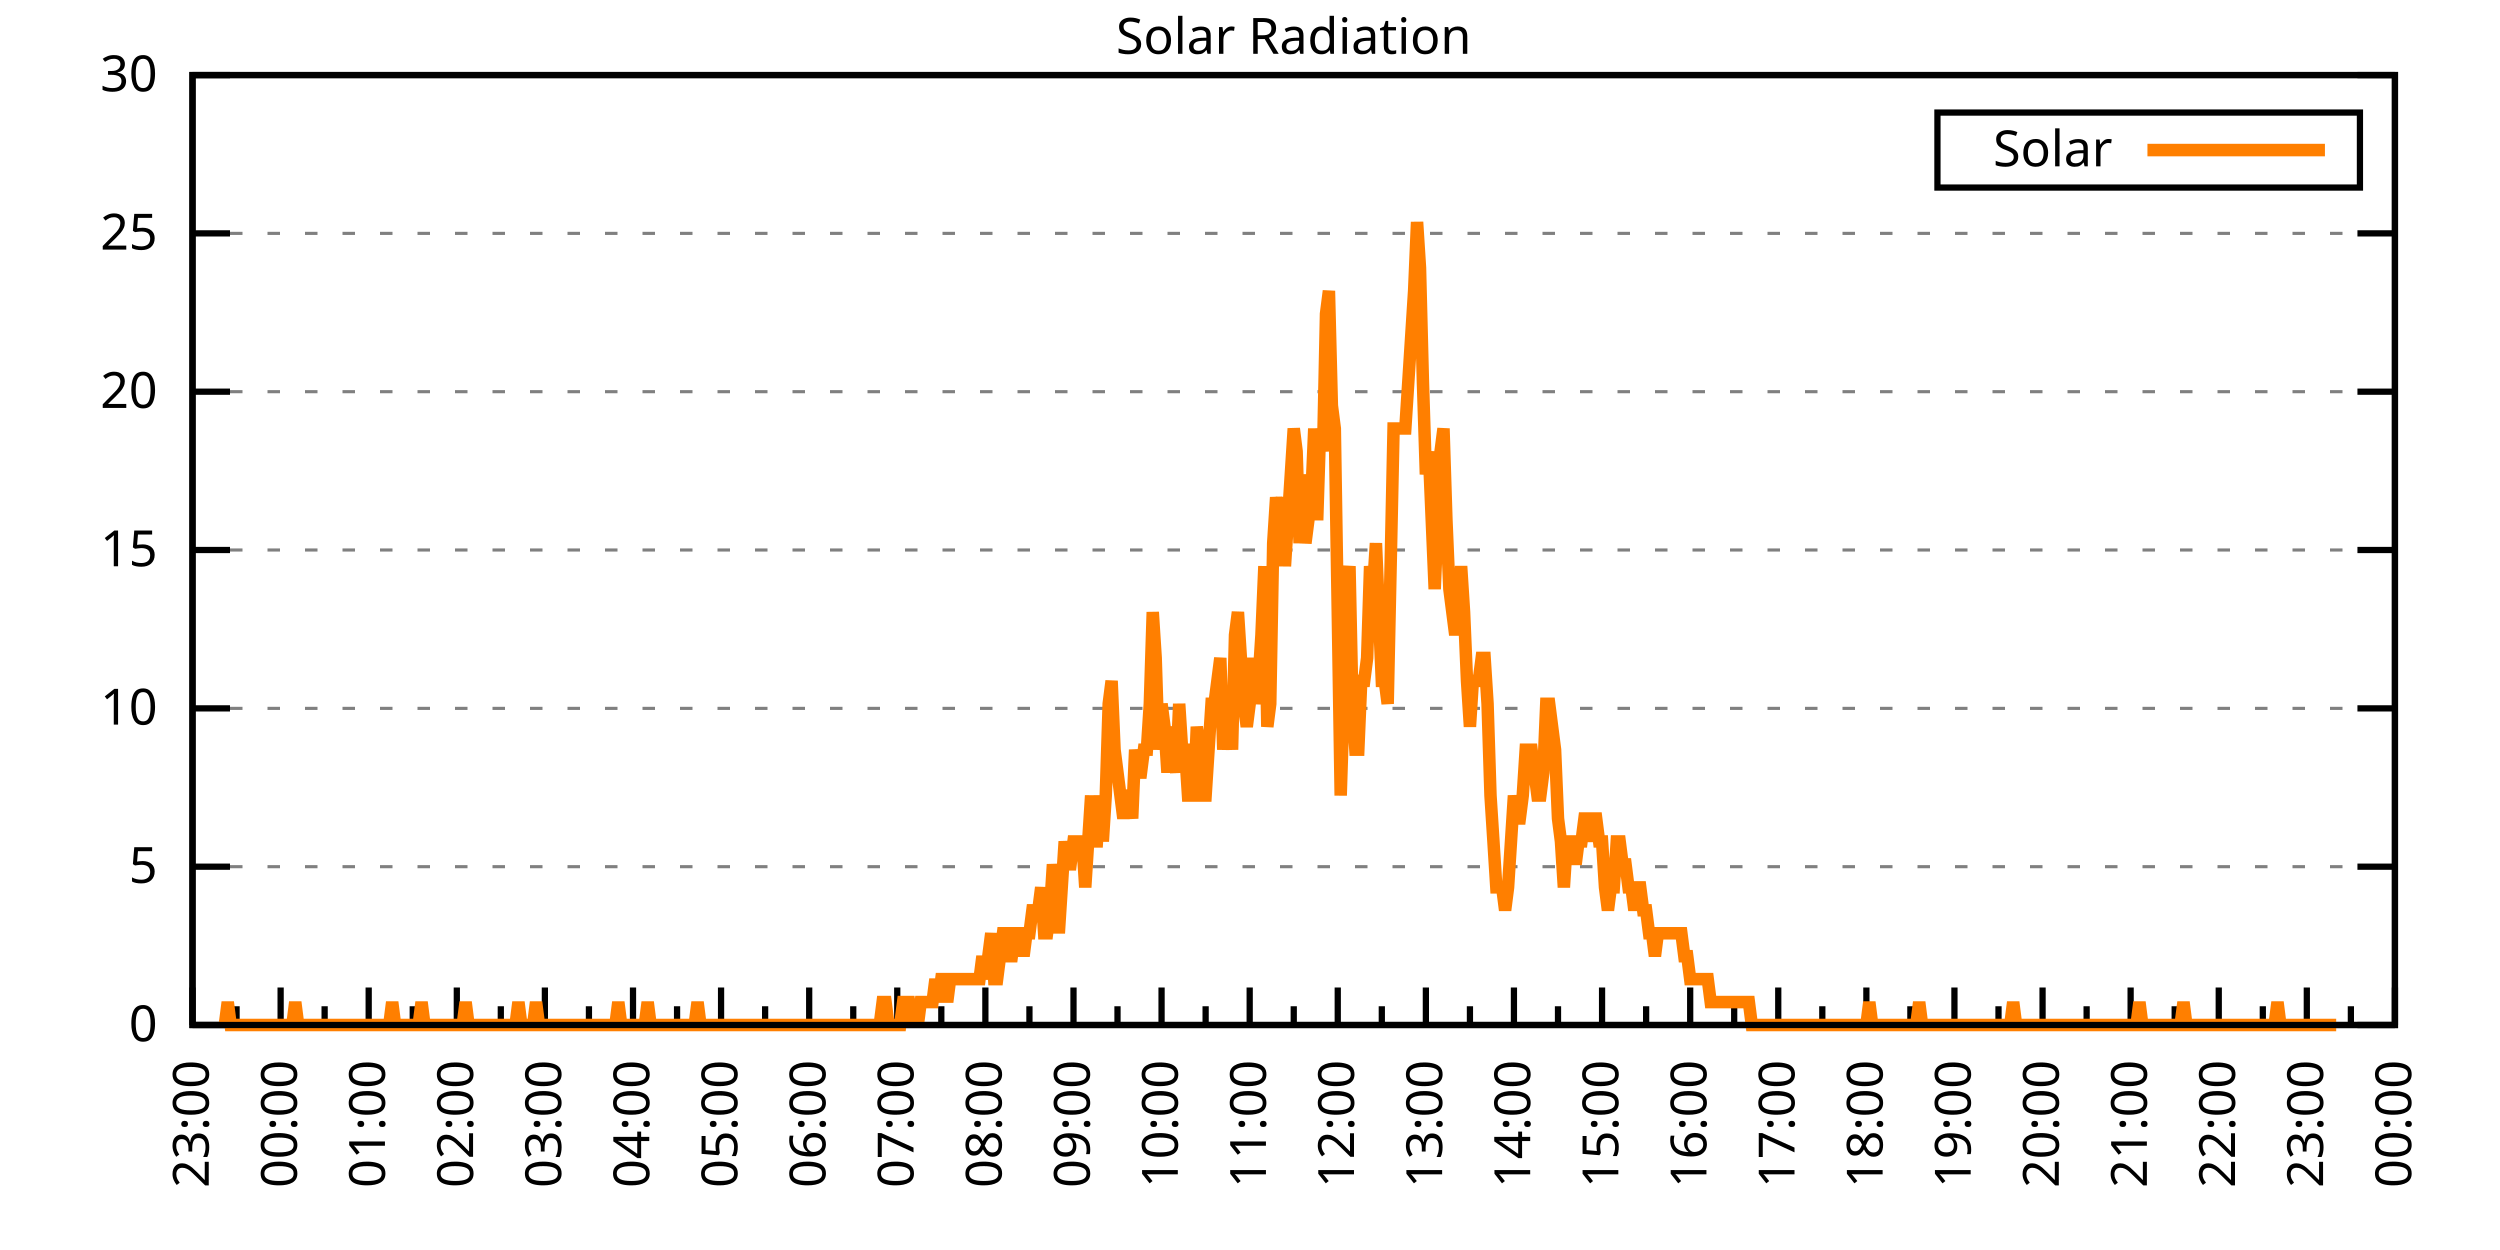
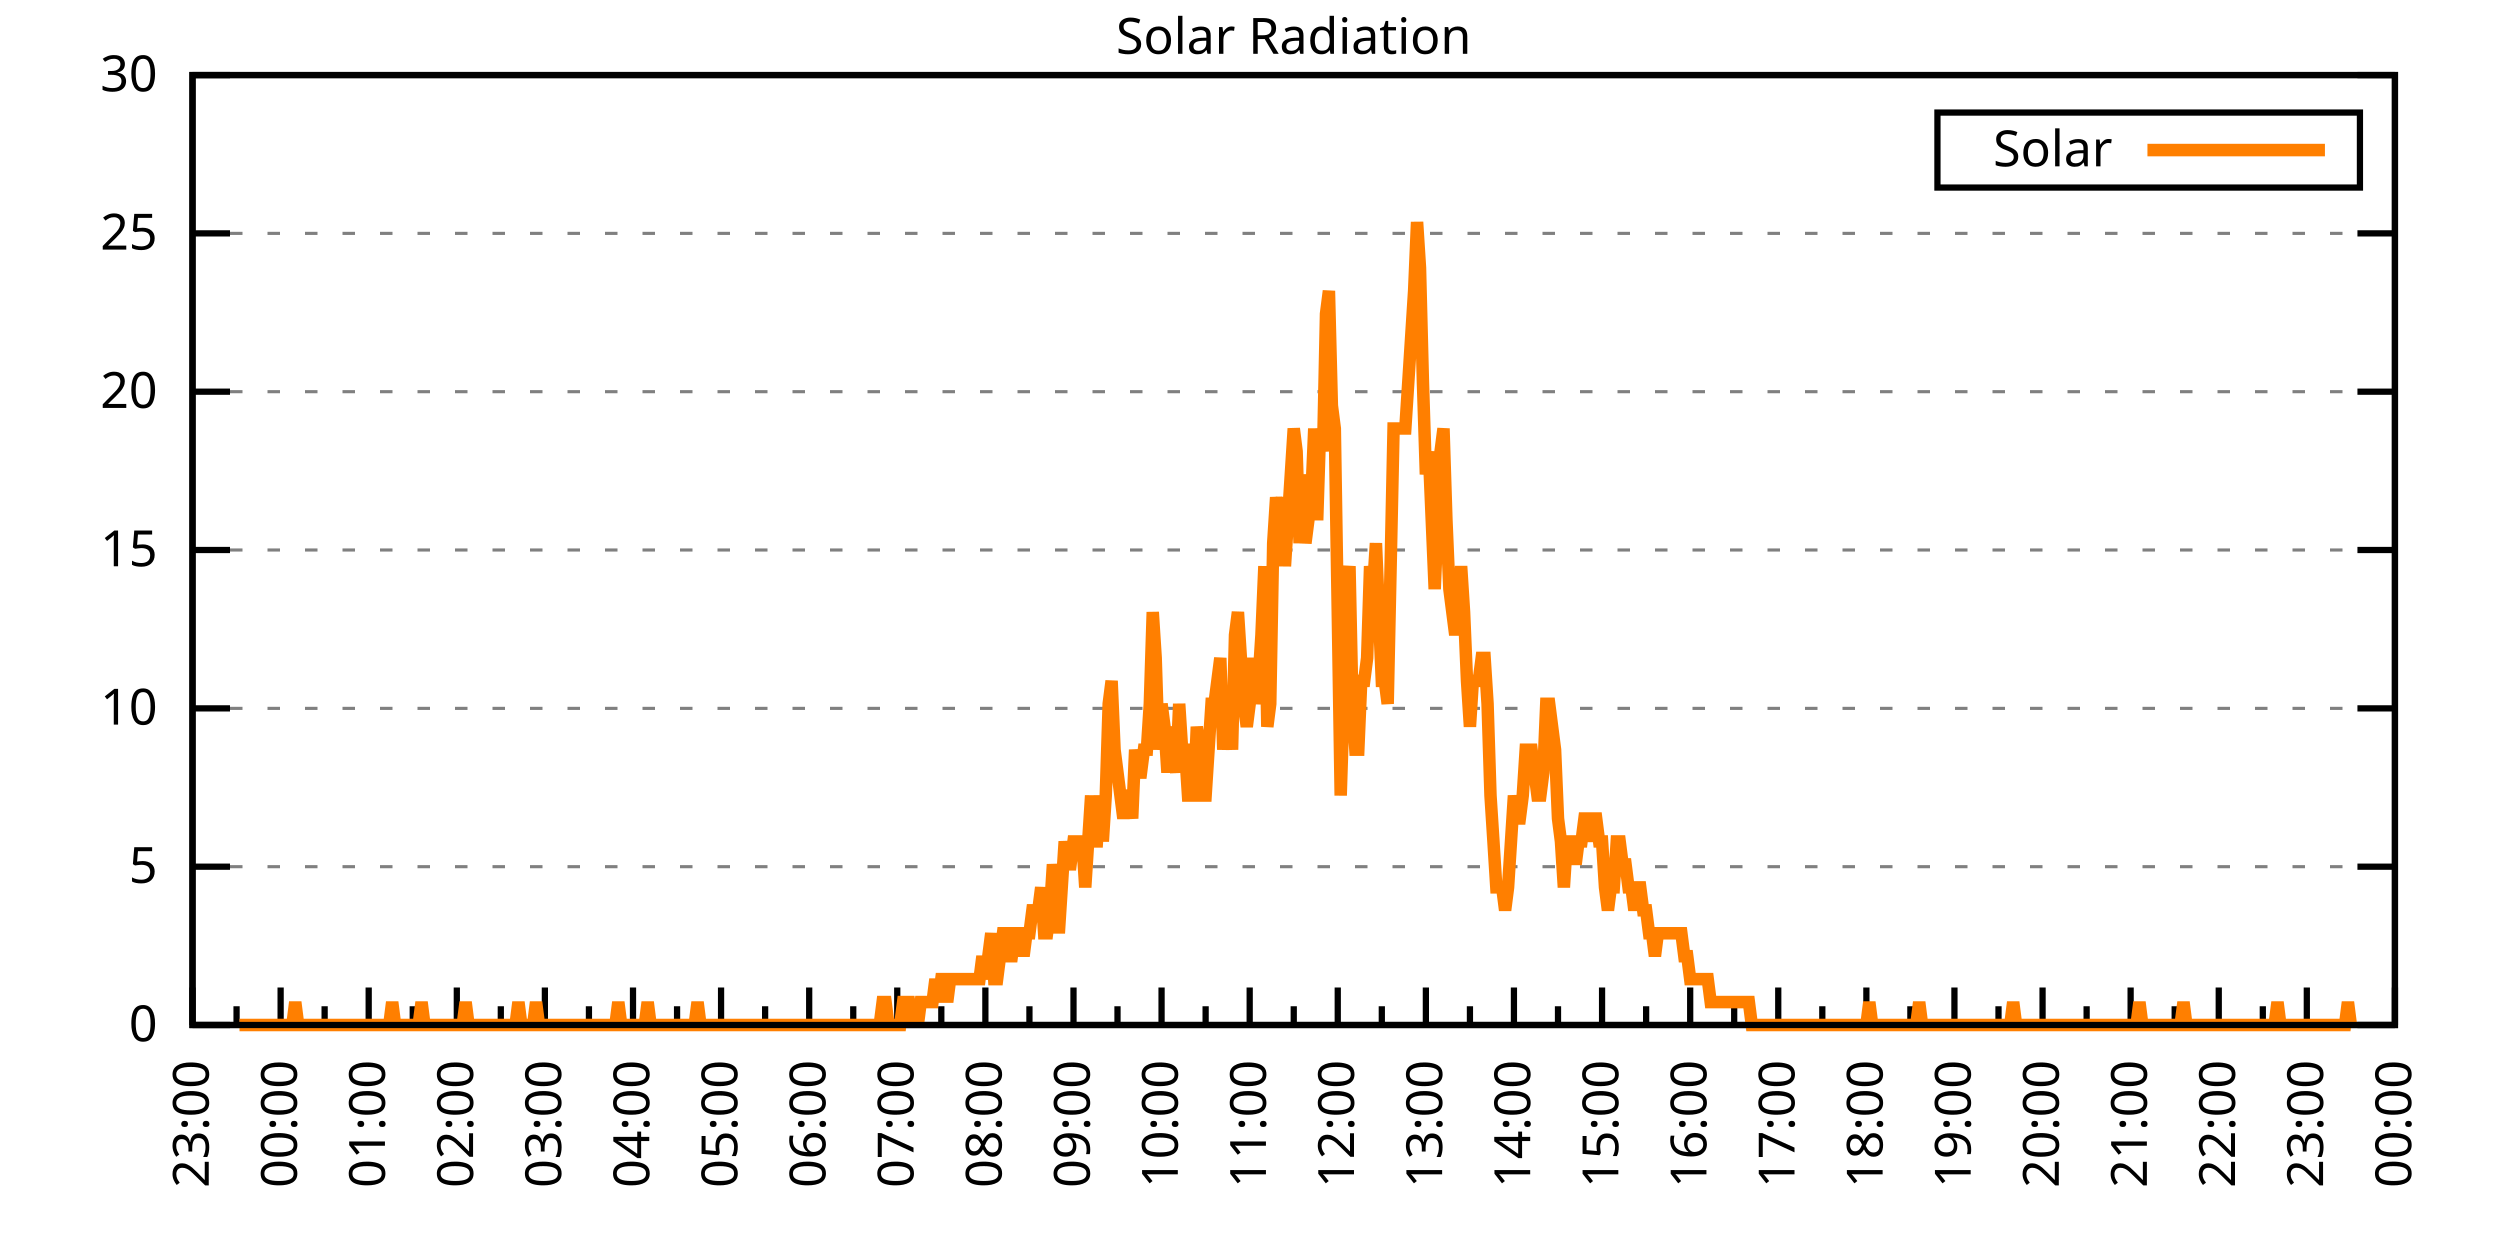
<svg xmlns="http://www.w3.org/2000/svg" xmlns:xlink="http://www.w3.org/1999/xlink" width="400" height="200" viewBox="0 0 400 200">
  <g id="gnuplot_canvas">
    <rect x="0" y="0" width="400" height="200" fill="none" />
    <defs>
      <circle id="gpDot" r="0.5" stroke-width="0.5" stroke="currentColor" />
      <path id="gpPt0" stroke-width="0.333" stroke="currentColor" d="M-1,0 h2 M0,-1 v2" />
      <path id="gpPt1" stroke-width="0.333" stroke="currentColor" d="M-1,-1 L1,1 M1,-1 L-1,1" />
      <path id="gpPt2" stroke-width="0.333" stroke="currentColor" d="M-1,0 L1,0 M0,-1 L0,1 M-1,-1 L1,1 M-1,1 L1,-1" />
      <rect id="gpPt3" stroke-width="0.333" stroke="currentColor" x="-1" y="-1" width="2" height="2" />
      <rect id="gpPt4" stroke-width="0.333" stroke="currentColor" fill="currentColor" x="-1" y="-1" width="2" height="2" />
      <circle id="gpPt5" stroke-width="0.333" stroke="currentColor" cx="0" cy="0" r="1" />
      <use xlink:href="#gpPt5" id="gpPt6" fill="currentColor" stroke="none" />
      <path id="gpPt7" stroke-width="0.333" stroke="currentColor" d="M0,-1.33 L-1.33,0.67 L1.33,0.67 z" />
      <use xlink:href="#gpPt7" id="gpPt8" fill="currentColor" stroke="none" />
      <use xlink:href="#gpPt7" id="gpPt9" stroke="currentColor" transform="rotate(180)" />
      <use xlink:href="#gpPt9" id="gpPt10" fill="currentColor" stroke="none" />
      <use xlink:href="#gpPt3" id="gpPt11" stroke="currentColor" transform="rotate(45)" />
      <use xlink:href="#gpPt11" id="gpPt12" fill="currentColor" stroke="none" />
      <path id="gpPt13" stroke-width="0.333" stroke="currentColor" d="M0,1.330 L1.265,0.411 L0.782,-1.067 L-0.782,-1.076 L-1.265,0.411 z" />
      <use xlink:href="#gpPt13" id="gpPt14" fill="currentColor" stroke="none" />
      <filter id="textbox" filterUnits="objectBoundingBox" x="0" y="0" height="1" width="1">
        <feFlood flood-color="white" flood-opacity="1" result="bgnd" />
        <feComposite in="SourceGraphic" in2="bgnd" operator="atop" />
      </filter>
      <filter id="greybox" filterUnits="objectBoundingBox" x="0" y="0" height="1" width="1">
        <feFlood flood-color="lightgrey" flood-opacity="1" result="grey" />
        <feComposite in="SourceGraphic" in2="grey" operator="atop" />
      </filter>
    </defs>
    <g fill="none" color="white" stroke="currentColor" stroke-width="1.00" stroke-linecap="butt" stroke-linejoin="miter">
</g>
    <g fill="none" color="black" stroke="currentColor" stroke-width="1.00" stroke-linecap="butt" stroke-linejoin="miter">
      <g stroke="none" shape-rendering="crispEdges">
        <polygon fill="rgb(255, 255, 255)" points="30.80,164.00 383.18,164.00 383.18,12.02 30.80,12.02 " />
      </g>
    </g>
    <g fill="none" color="black" stroke="currentColor" stroke-width="1.00" stroke-linecap="butt" stroke-linejoin="miter">
</g>
    <g fill="none" color="black" stroke="black" stroke-width="0.50" stroke-linecap="butt" stroke-linejoin="miter">
</g>
    <g fill="none" color="gray" stroke="currentColor" stroke-width="0.50" stroke-linecap="butt" stroke-linejoin="miter">
      <path stroke="gray" stroke-dasharray="2,4" class="gridline" d="M30.80,164.00 L383.19,164.00  " />
    </g>
    <g fill="none" color="gray" stroke="gray" stroke-width="1.00" stroke-linecap="butt" stroke-linejoin="miter">
</g>
    <g fill="none" color="black" stroke="currentColor" stroke-width="1.00" stroke-linecap="butt" stroke-linejoin="miter">
      <path stroke="black" d="M30.80,164.00 L36.80,164.00 M383.19,164.00 L377.19,164.00  " />
      <g transform="translate(25.20,166.60)" stroke="none" fill="black" font-family="Sans" font-size="8.00" text-anchor="end">
        <text>
          <tspan font-family="Sans"> 0</tspan>
        </text>
      </g>
    </g>
    <g fill="none" color="black" stroke="currentColor" stroke-width="1.00" stroke-linecap="butt" stroke-linejoin="miter">
</g>
    <g fill="none" color="black" stroke="black" stroke-width="0.50" stroke-linecap="butt" stroke-linejoin="miter">
</g>
    <g fill="none" color="gray" stroke="currentColor" stroke-width="0.50" stroke-linecap="butt" stroke-linejoin="miter">
      <path stroke="gray" stroke-dasharray="2,4" class="gridline" d="M30.80,138.67 L383.19,138.67  " />
    </g>
    <g fill="none" color="gray" stroke="gray" stroke-width="1.00" stroke-linecap="butt" stroke-linejoin="miter">
</g>
    <g fill="none" color="black" stroke="currentColor" stroke-width="1.00" stroke-linecap="butt" stroke-linejoin="miter">
      <path stroke="black" d="M30.80,138.67 L36.80,138.67 M383.19,138.67 L377.19,138.67  " />
      <g transform="translate(25.20,141.27)" stroke="none" fill="black" font-family="Sans" font-size="8.00" text-anchor="end">
        <text>
          <tspan font-family="Sans"> 5</tspan>
        </text>
      </g>
    </g>
    <g fill="none" color="black" stroke="currentColor" stroke-width="1.00" stroke-linecap="butt" stroke-linejoin="miter">
</g>
    <g fill="none" color="black" stroke="black" stroke-width="0.50" stroke-linecap="butt" stroke-linejoin="miter">
</g>
    <g fill="none" color="gray" stroke="currentColor" stroke-width="0.50" stroke-linecap="butt" stroke-linejoin="miter">
      <path stroke="gray" stroke-dasharray="2,4" class="gridline" d="M30.80,113.34 L383.19,113.34  " />
    </g>
    <g fill="none" color="gray" stroke="gray" stroke-width="1.00" stroke-linecap="butt" stroke-linejoin="miter">
</g>
    <g fill="none" color="black" stroke="currentColor" stroke-width="1.00" stroke-linecap="butt" stroke-linejoin="miter">
      <path stroke="black" d="M30.80,113.34 L36.80,113.34 M383.19,113.34 L377.19,113.34  " />
      <g transform="translate(25.20,115.94)" stroke="none" fill="black" font-family="Sans" font-size="8.00" text-anchor="end">
        <text>
          <tspan font-family="Sans"> 10</tspan>
        </text>
      </g>
    </g>
    <g fill="none" color="black" stroke="currentColor" stroke-width="1.00" stroke-linecap="butt" stroke-linejoin="miter">
</g>
    <g fill="none" color="black" stroke="black" stroke-width="0.50" stroke-linecap="butt" stroke-linejoin="miter">
</g>
    <g fill="none" color="gray" stroke="currentColor" stroke-width="0.50" stroke-linecap="butt" stroke-linejoin="miter">
      <path stroke="gray" stroke-dasharray="2,4" class="gridline" d="M30.80,88.00 L383.19,88.00  " />
    </g>
    <g fill="none" color="gray" stroke="gray" stroke-width="1.00" stroke-linecap="butt" stroke-linejoin="miter">
</g>
    <g fill="none" color="black" stroke="currentColor" stroke-width="1.00" stroke-linecap="butt" stroke-linejoin="miter">
      <path stroke="black" d="M30.80,88.00 L36.80,88.00 M383.19,88.00 L377.19,88.00  " />
      <g transform="translate(25.20,90.60)" stroke="none" fill="black" font-family="Sans" font-size="8.00" text-anchor="end">
        <text>
          <tspan font-family="Sans"> 15</tspan>
        </text>
      </g>
    </g>
    <g fill="none" color="black" stroke="currentColor" stroke-width="1.00" stroke-linecap="butt" stroke-linejoin="miter">
</g>
    <g fill="none" color="black" stroke="black" stroke-width="0.50" stroke-linecap="butt" stroke-linejoin="miter">
</g>
    <g fill="none" color="gray" stroke="currentColor" stroke-width="0.50" stroke-linecap="butt" stroke-linejoin="miter">
      <path stroke="gray" stroke-dasharray="2,4" class="gridline" d="M30.80,62.67 L383.19,62.67  " />
    </g>
    <g fill="none" color="gray" stroke="gray" stroke-width="1.00" stroke-linecap="butt" stroke-linejoin="miter">
</g>
    <g fill="none" color="black" stroke="currentColor" stroke-width="1.00" stroke-linecap="butt" stroke-linejoin="miter">
      <path stroke="black" d="M30.80,62.67 L36.80,62.67 M383.19,62.67 L377.19,62.67  " />
      <g transform="translate(25.20,65.27)" stroke="none" fill="black" font-family="Sans" font-size="8.00" text-anchor="end">
        <text>
          <tspan font-family="Sans"> 20</tspan>
        </text>
      </g>
    </g>
    <g fill="none" color="black" stroke="currentColor" stroke-width="1.00" stroke-linecap="butt" stroke-linejoin="miter">
</g>
    <g fill="none" color="black" stroke="black" stroke-width="0.50" stroke-linecap="butt" stroke-linejoin="miter">
</g>
    <g fill="none" color="gray" stroke="currentColor" stroke-width="0.50" stroke-linecap="butt" stroke-linejoin="miter">
      <path stroke="gray" stroke-dasharray="2,4" class="gridline" d="M30.80,37.34 L383.19,37.34  " />
    </g>
    <g fill="none" color="gray" stroke="gray" stroke-width="1.00" stroke-linecap="butt" stroke-linejoin="miter">
</g>
    <g fill="none" color="black" stroke="currentColor" stroke-width="1.00" stroke-linecap="butt" stroke-linejoin="miter">
      <path stroke="black" d="M30.80,37.34 L36.80,37.34 M383.19,37.34 L377.19,37.34  " />
      <g transform="translate(25.20,39.94)" stroke="none" fill="black" font-family="Sans" font-size="8.00" text-anchor="end">
        <text>
          <tspan font-family="Sans"> 25</tspan>
        </text>
      </g>
    </g>
    <g fill="none" color="black" stroke="currentColor" stroke-width="1.00" stroke-linecap="butt" stroke-linejoin="miter">
</g>
    <g fill="none" color="black" stroke="black" stroke-width="0.50" stroke-linecap="butt" stroke-linejoin="miter">
</g>
    <g fill="none" color="gray" stroke="currentColor" stroke-width="0.50" stroke-linecap="butt" stroke-linejoin="miter">
      <path stroke="gray" stroke-dasharray="2,4" class="gridline" d="M30.80,12.01 L383.19,12.01  " />
    </g>
    <g fill="none" color="gray" stroke="gray" stroke-width="1.00" stroke-linecap="butt" stroke-linejoin="miter">
</g>
    <g fill="none" color="black" stroke="currentColor" stroke-width="1.00" stroke-linecap="butt" stroke-linejoin="miter">
      <path stroke="black" d="M30.80,12.01 L36.80,12.01 M383.19,12.01 L377.19,12.01  " />
      <g transform="translate(25.20,14.61)" stroke="none" fill="black" font-family="Sans" font-size="8.00" text-anchor="end">
        <text>
          <tspan font-family="Sans"> 30</tspan>
        </text>
      </g>
    </g>
    <g fill="none" color="black" stroke="currentColor" stroke-width="1.00" stroke-linecap="butt" stroke-linejoin="miter">
      <path stroke="black" d="M30.80,164.00 L30.80,158.00  " />
      <g transform="translate(33.40,169.60) rotate(270)" stroke="none" fill="black" font-family="Sans" font-size="8.00" text-anchor="end">
        <text>
          <tspan font-family="Sans">23:00</tspan>
        </text>
      </g>
    </g>
    <g fill="none" color="black" stroke="currentColor" stroke-width="1.00" stroke-linecap="butt" stroke-linejoin="miter">
      <path stroke="black" d="M37.85,164.00 L37.85,161.00 M44.90,164.00 L44.90,158.00  " />
      <g transform="translate(47.50,169.60) rotate(270)" stroke="none" fill="black" font-family="Sans" font-size="8.00" text-anchor="end">
        <text>
          <tspan font-family="Sans">00:00</tspan>
        </text>
      </g>
    </g>
    <g fill="none" color="black" stroke="currentColor" stroke-width="1.00" stroke-linecap="butt" stroke-linejoin="miter">
      <path stroke="black" d="M51.94,164.00 L51.94,161.00 M58.99,164.00 L58.99,158.00  " />
      <g transform="translate(61.59,169.60) rotate(270)" stroke="none" fill="black" font-family="Sans" font-size="8.00" text-anchor="end">
        <text>
          <tspan font-family="Sans">01:00</tspan>
        </text>
      </g>
    </g>
    <g fill="none" color="black" stroke="currentColor" stroke-width="1.00" stroke-linecap="butt" stroke-linejoin="miter">
      <path stroke="black" d="M66.04,164.00 L66.04,161.00 M73.09,164.00 L73.09,158.00  " />
      <g transform="translate(75.69,169.60) rotate(270)" stroke="none" fill="black" font-family="Sans" font-size="8.00" text-anchor="end">
        <text>
          <tspan font-family="Sans">02:00</tspan>
        </text>
      </g>
    </g>
    <g fill="none" color="black" stroke="currentColor" stroke-width="1.00" stroke-linecap="butt" stroke-linejoin="miter">
      <path stroke="black" d="M80.13,164.00 L80.13,161.00 M87.18,164.00 L87.18,158.00  " />
      <g transform="translate(89.78,169.60) rotate(270)" stroke="none" fill="black" font-family="Sans" font-size="8.00" text-anchor="end">
        <text>
          <tspan font-family="Sans">03:00</tspan>
        </text>
      </g>
    </g>
    <g fill="none" color="black" stroke="currentColor" stroke-width="1.00" stroke-linecap="butt" stroke-linejoin="miter">
      <path stroke="black" d="M94.23,164.00 L94.23,161.00 M101.28,164.00 L101.28,158.00  " />
      <g transform="translate(103.88,169.60) rotate(270)" stroke="none" fill="black" font-family="Sans" font-size="8.00" text-anchor="end">
        <text>
          <tspan font-family="Sans">04:00</tspan>
        </text>
      </g>
    </g>
    <g fill="none" color="black" stroke="currentColor" stroke-width="1.00" stroke-linecap="butt" stroke-linejoin="miter">
      <path stroke="black" d="M108.33,164.00 L108.33,161.00 M115.37,164.00 L115.37,158.00  " />
      <g transform="translate(117.97,169.60) rotate(270)" stroke="none" fill="black" font-family="Sans" font-size="8.00" text-anchor="end">
        <text>
          <tspan font-family="Sans">05:00</tspan>
        </text>
      </g>
    </g>
    <g fill="none" color="black" stroke="currentColor" stroke-width="1.00" stroke-linecap="butt" stroke-linejoin="miter">
      <path stroke="black" d="M122.42,164.00 L122.42,161.00 M129.47,164.00 L129.47,158.00  " />
      <g transform="translate(132.07,169.60) rotate(270)" stroke="none" fill="black" font-family="Sans" font-size="8.00" text-anchor="end">
        <text>
          <tspan font-family="Sans">06:00</tspan>
        </text>
      </g>
    </g>
    <g fill="none" color="black" stroke="currentColor" stroke-width="1.00" stroke-linecap="butt" stroke-linejoin="miter">
      <path stroke="black" d="M136.52,164.00 L136.52,161.00 M143.56,164.00 L143.56,158.00  " />
      <g transform="translate(146.16,169.60) rotate(270)" stroke="none" fill="black" font-family="Sans" font-size="8.00" text-anchor="end">
        <text>
          <tspan font-family="Sans">07:00</tspan>
        </text>
      </g>
    </g>
    <g fill="none" color="black" stroke="currentColor" stroke-width="1.00" stroke-linecap="butt" stroke-linejoin="miter">
      <path stroke="black" d="M150.61,164.00 L150.61,161.00 M157.66,164.00 L157.66,158.00  " />
      <g transform="translate(160.26,169.60) rotate(270)" stroke="none" fill="black" font-family="Sans" font-size="8.00" text-anchor="end">
        <text>
          <tspan font-family="Sans">08:00</tspan>
        </text>
      </g>
    </g>
    <g fill="none" color="black" stroke="currentColor" stroke-width="1.00" stroke-linecap="butt" stroke-linejoin="miter">
      <path stroke="black" d="M164.71,164.00 L164.71,161.00 M171.76,164.00 L171.76,158.00  " />
      <g transform="translate(174.36,169.60) rotate(270)" stroke="none" fill="black" font-family="Sans" font-size="8.00" text-anchor="end">
        <text>
          <tspan font-family="Sans">09:00</tspan>
        </text>
      </g>
    </g>
    <g fill="none" color="black" stroke="currentColor" stroke-width="1.00" stroke-linecap="butt" stroke-linejoin="miter">
      <path stroke="black" d="M178.80,164.00 L178.80,161.00 M185.85,164.00 L185.85,158.00  " />
      <g transform="translate(188.45,169.60) rotate(270)" stroke="none" fill="black" font-family="Sans" font-size="8.00" text-anchor="end">
        <text>
          <tspan font-family="Sans">10:00</tspan>
        </text>
      </g>
    </g>
    <g fill="none" color="black" stroke="currentColor" stroke-width="1.00" stroke-linecap="butt" stroke-linejoin="miter">
      <path stroke="black" d="M192.90,164.00 L192.90,161.00 M199.95,164.00 L199.95,158.00  " />
      <g transform="translate(202.55,169.60) rotate(270)" stroke="none" fill="black" font-family="Sans" font-size="8.00" text-anchor="end">
        <text>
          <tspan font-family="Sans">11:00</tspan>
        </text>
      </g>
    </g>
    <g fill="none" color="black" stroke="currentColor" stroke-width="1.00" stroke-linecap="butt" stroke-linejoin="miter">
      <path stroke="black" d="M207.00,164.00 L207.00,161.00 M214.04,164.00 L214.04,158.00  " />
      <g transform="translate(216.64,169.60) rotate(270)" stroke="none" fill="black" font-family="Sans" font-size="8.00" text-anchor="end">
        <text>
          <tspan font-family="Sans">12:00</tspan>
        </text>
      </g>
    </g>
    <g fill="none" color="black" stroke="currentColor" stroke-width="1.00" stroke-linecap="butt" stroke-linejoin="miter">
      <path stroke="black" d="M221.09,164.00 L221.09,161.00 M228.14,164.00 L228.14,158.00  " />
      <g transform="translate(230.74,169.60) rotate(270)" stroke="none" fill="black" font-family="Sans" font-size="8.00" text-anchor="end">
        <text>
          <tspan font-family="Sans">13:00</tspan>
        </text>
      </g>
    </g>
    <g fill="none" color="black" stroke="currentColor" stroke-width="1.00" stroke-linecap="butt" stroke-linejoin="miter">
      <path stroke="black" d="M235.19,164.00 L235.19,161.00 M242.23,164.00 L242.23,158.00  " />
      <g transform="translate(244.83,169.60) rotate(270)" stroke="none" fill="black" font-family="Sans" font-size="8.00" text-anchor="end">
        <text>
          <tspan font-family="Sans">14:00</tspan>
        </text>
      </g>
    </g>
    <g fill="none" color="black" stroke="currentColor" stroke-width="1.00" stroke-linecap="butt" stroke-linejoin="miter">
      <path stroke="black" d="M249.28,164.00 L249.28,161.00 M256.33,164.00 L256.33,158.00  " />
      <g transform="translate(258.93,169.60) rotate(270)" stroke="none" fill="black" font-family="Sans" font-size="8.00" text-anchor="end">
        <text>
          <tspan font-family="Sans">15:00</tspan>
        </text>
      </g>
    </g>
    <g fill="none" color="black" stroke="currentColor" stroke-width="1.00" stroke-linecap="butt" stroke-linejoin="miter">
      <path stroke="black" d="M263.38,164.00 L263.38,161.00 M270.43,164.00 L270.43,158.00  " />
      <g transform="translate(273.03,169.60) rotate(270)" stroke="none" fill="black" font-family="Sans" font-size="8.00" text-anchor="end">
        <text>
          <tspan font-family="Sans">16:00</tspan>
        </text>
      </g>
    </g>
    <g fill="none" color="black" stroke="currentColor" stroke-width="1.00" stroke-linecap="butt" stroke-linejoin="miter">
      <path stroke="black" d="M277.47,164.00 L277.47,161.00 M284.52,164.00 L284.52,158.00  " />
      <g transform="translate(287.12,169.60) rotate(270)" stroke="none" fill="black" font-family="Sans" font-size="8.00" text-anchor="end">
        <text>
          <tspan font-family="Sans">17:00</tspan>
        </text>
      </g>
    </g>
    <g fill="none" color="black" stroke="currentColor" stroke-width="1.00" stroke-linecap="butt" stroke-linejoin="miter">
      <path stroke="black" d="M291.57,164.00 L291.57,161.00 M298.62,164.00 L298.62,158.00  " />
      <g transform="translate(301.22,169.60) rotate(270)" stroke="none" fill="black" font-family="Sans" font-size="8.00" text-anchor="end">
        <text>
          <tspan font-family="Sans">18:00</tspan>
        </text>
      </g>
    </g>
    <g fill="none" color="black" stroke="currentColor" stroke-width="1.00" stroke-linecap="butt" stroke-linejoin="miter">
      <path stroke="black" d="M305.66,164.00 L305.66,161.00 M312.71,164.00 L312.71,158.00  " />
      <g transform="translate(315.31,169.60) rotate(270)" stroke="none" fill="black" font-family="Sans" font-size="8.00" text-anchor="end">
        <text>
          <tspan font-family="Sans">19:00</tspan>
        </text>
      </g>
    </g>
    <g fill="none" color="black" stroke="currentColor" stroke-width="1.00" stroke-linecap="butt" stroke-linejoin="miter">
      <path stroke="black" d="M319.76,164.00 L319.76,161.00 M326.81,164.00 L326.81,158.00  " />
      <g transform="translate(329.41,169.60) rotate(270)" stroke="none" fill="black" font-family="Sans" font-size="8.00" text-anchor="end">
        <text>
          <tspan font-family="Sans">20:00</tspan>
        </text>
      </g>
    </g>
    <g fill="none" color="black" stroke="currentColor" stroke-width="1.00" stroke-linecap="butt" stroke-linejoin="miter">
      <path stroke="black" d="M333.86,164.00 L333.86,161.00 M340.90,164.00 L340.90,158.00  " />
      <g transform="translate(343.50,169.60) rotate(270)" stroke="none" fill="black" font-family="Sans" font-size="8.00" text-anchor="end">
        <text>
          <tspan font-family="Sans">21:00</tspan>
        </text>
      </g>
    </g>
    <g fill="none" color="black" stroke="currentColor" stroke-width="1.00" stroke-linecap="butt" stroke-linejoin="miter">
      <path stroke="black" d="M347.95,164.00 L347.95,161.00 M355.00,164.00 L355.00,158.00  " />
      <g transform="translate(357.60,169.60) rotate(270)" stroke="none" fill="black" font-family="Sans" font-size="8.00" text-anchor="end">
        <text>
          <tspan font-family="Sans">22:00</tspan>
        </text>
      </g>
    </g>
    <g fill="none" color="black" stroke="currentColor" stroke-width="1.00" stroke-linecap="butt" stroke-linejoin="miter">
      <path stroke="black" d="M362.05,164.00 L362.05,161.00 M369.09,164.00 L369.09,158.00  " />
      <g transform="translate(371.69,169.60) rotate(270)" stroke="none" fill="black" font-family="Sans" font-size="8.00" text-anchor="end">
        <text>
          <tspan font-family="Sans">23:00</tspan>
        </text>
      </g>
    </g>
    <g fill="none" color="black" stroke="currentColor" stroke-width="1.00" stroke-linecap="butt" stroke-linejoin="miter">
      <path stroke="black" d="M376.14,164.00 L376.14,161.00 M383.19,164.00 L383.19,158.00  " />
      <g transform="translate(385.79,169.60) rotate(270)" stroke="none" fill="black" font-family="Sans" font-size="8.00" text-anchor="end">
        <text>
          <tspan font-family="Sans">00:00</tspan>
        </text>
      </g>
    </g>
    <g fill="none" color="black" stroke="currentColor" stroke-width="1.00" stroke-linecap="butt" stroke-linejoin="miter">
</g>
    <g fill="none" color="black" stroke="currentColor" stroke-width="1.00" stroke-linecap="butt" stroke-linejoin="miter">
      <path stroke="black" d="M30.80,12.01 L30.80,164.00 L383.19,164.00 L383.19,12.01 L30.80,12.01 Z  " />
    </g>
    <g fill="none" color="black" stroke="currentColor" stroke-width="1.00" stroke-linecap="butt" stroke-linejoin="miter">
      <g transform="translate(6.80,88.01) rotate(270)" stroke="none" fill="black" font-family="Sans" font-size="8.00" text-anchor="middle">
        <text />
      </g>
    </g>
    <g fill="none" color="black" stroke="currentColor" stroke-width="1.00" stroke-linecap="butt" stroke-linejoin="miter">
</g>
    <g fill="none" color="black" stroke="currentColor" stroke-width="1.00" stroke-linecap="butt" stroke-linejoin="miter">
      <path stroke="black" d="M309.99,30.01 L309.99,18.01 L377.59,18.01 L377.59,30.01 L309.99,30.01 Z  " />
    </g>
    <g id="Solar_Radiation_plot_1">
      <g fill="none" color="white" stroke="black" stroke-width="2.00" stroke-linecap="butt" stroke-linejoin="miter">
</g>
      <g fill="none" color="black" stroke="currentColor" stroke-width="2.00" stroke-linecap="butt" stroke-linejoin="miter">
        <g transform="translate(337.99,26.61)" stroke="none" fill="black" font-family="Sans" font-size="8.00" text-anchor="end">
          <text>
            <tspan font-family="Sans">Solar</tspan>
          </text>
        </g>
      </g>
      <g fill="none" color="black" stroke="currentColor" stroke-width="2.00" stroke-linecap="butt" stroke-linejoin="miter">
-         <path stroke="rgb(255, 127,   0)" d="M343.59,24.01 L371.99,24.01 M35.97,164.00 L36.44,160.33 L36.91,164.00 L37.38,164.00 L37.85,164.00 L38.32,164.00   L38.79,164.00 L39.26,164.00 L39.73,164.00 L40.20,164.00 L40.67,164.00 L41.14,164.00 L41.61,164.00 L42.08,164.00   L42.55,164.00 L43.02,164.00 L43.49,164.00 L43.96,164.00 L44.43,164.00 L44.90,164.00 L45.37,164.00 L45.84,164.00   L46.31,164.00 L46.78,164.00 L47.24,160.33 L47.71,164.00 L48.18,164.00 L48.65,164.00 L49.12,164.00 L49.59,164.00   L50.06,164.00 L50.53,164.00 L51.00,164.00 L51.47,164.00 L51.94,164.00 L52.41,164.00 L52.88,164.00 L53.35,164.00   L53.82,164.00 L54.29,164.00 L54.76,164.00 L55.23,164.00 L55.70,164.00 L56.17,164.00 L56.64,164.00 L57.11,164.00   L57.58,164.00 L58.05,164.00 L58.52,164.00 L58.99,164.00 L59.46,164.00 L59.93,164.00 L60.40,164.00 L60.87,164.00   L61.34,164.00 L61.81,164.00 L62.28,164.00 L62.75,160.33 L63.22,164.00 L63.69,164.00 L64.16,164.00 L64.63,164.00   L65.10,164.00 L65.57,164.00 L66.04,164.00 L66.51,164.00 L66.98,164.00 L67.45,160.33 L67.92,164.00 L68.39,164.00   L68.86,164.00 L69.33,164.00 L69.80,164.00 L70.27,164.00 L70.74,164.00 L71.21,164.00 L71.68,164.00 L72.15,164.00   L72.62,164.00 L73.09,164.00 L73.56,164.00 L74.03,164.00 L74.50,160.33 L74.97,164.00 L75.44,164.00 L75.91,164.00   L76.38,164.00 L76.85,164.00 L77.32,164.00 L77.79,164.00 L78.26,164.00 L78.73,164.00 L79.19,164.00 L79.66,164.00   L80.13,164.00 L80.60,164.00 L81.07,164.00 L81.54,164.00 L82.01,164.00 L82.48,164.00 L82.95,160.33 L83.42,164.00   L83.89,164.00 L84.36,164.00 L84.83,164.00 L85.30,164.00 L85.77,160.33 L86.24,164.00 L86.71,164.00 L87.18,164.00   L87.65,164.00 L88.12,164.00 L88.59,164.00 L89.06,164.00 L89.53,164.00 L90.00,164.00 L90.47,164.00 L90.94,164.00   L91.41,164.00 L91.88,164.00 L92.35,164.00 L92.82,164.00 L93.29,164.00 L93.76,164.00 L94.23,164.00 L94.70,164.00   L95.17,164.00 L95.64,164.00 L96.11,164.00 L96.58,164.00 L97.05,164.00 L97.52,164.00 L97.99,164.00 L98.46,164.00   L98.93,160.33 L99.40,164.00 L99.87,164.00 L100.34,164.00 L100.81,164.00 L101.28,164.00 L101.75,164.00 L102.22,164.00   L102.69,164.00 L103.16,164.00 L103.63,160.33 L104.10,164.00 L104.57,164.00 L105.04,164.00 L105.51,164.00 L105.98,164.00   L106.45,164.00 L106.92,164.00 L107.39,164.00 L107.86,164.00 L108.33,164.00 L108.80,164.00 L109.27,164.00 L109.74,164.00   L110.21,164.00 L110.68,164.00 L111.14,164.00 L111.61,160.33 L112.08,164.00 L112.55,164.00 L113.02,164.00 L113.49,164.00   L113.96,164.00 L114.43,164.00 L114.90,164.00 L115.37,164.00 L115.84,164.00 L116.31,164.00 L116.78,164.00 L117.25,164.00   L117.72,164.00 L118.19,164.00 L118.66,164.00 L119.13,164.00 L119.60,164.00 L120.07,164.00 L120.54,164.00 L121.01,164.00   L121.48,164.00 L121.95,164.00 L122.42,164.00 L122.89,164.00 L123.36,164.00 L123.83,164.00 L124.30,164.00 L124.77,164.00   L125.24,164.00 L125.71,164.00 L126.18,164.00 L126.65,164.00 L127.12,164.00 L127.59,164.00 L128.06,164.00 L128.53,164.00   L129.00,164.00 L129.47,164.00 L129.94,164.00 L130.41,164.00 L130.88,164.00 L131.35,164.00 L131.82,164.00 L132.29,164.00   L132.76,164.00 L133.23,164.00 L133.70,164.00 L134.17,164.00 L134.64,164.00 L135.11,164.00 L135.58,164.00 L136.05,164.00   L136.52,164.00 L136.99,164.00 L137.46,164.00 L137.93,164.00 L138.40,164.00 L138.87,164.00 L139.34,164.00 L139.81,164.00   L140.28,164.00 L140.75,164.00 L141.22,160.33 L141.69,160.33 L142.16,164.00 L142.63,164.00 L143.09,164.00 L143.56,164.00   L144.03,164.00 L144.50,160.33 L144.97,160.33 L145.44,160.33 L145.91,164.00 L146.38,160.33 L146.85,164.00 L147.32,160.33   L147.79,160.33 L148.26,160.33 L148.73,160.33 L149.20,160.33 L149.67,156.66 L150.14,160.33 L150.61,156.66 L151.08,156.66   L151.55,160.33 L152.02,156.66 L152.49,156.66 L152.96,156.66 L153.43,156.66 L153.90,156.66 L154.37,156.66 L154.84,156.66   L155.31,156.66 L155.78,156.66 L156.25,156.66 L156.72,156.66 L157.19,152.99 L157.66,156.66 L158.13,152.99 L158.60,149.32   L159.07,156.66 L159.54,156.66 L160.01,152.99 L160.48,149.32 L160.95,149.32 L161.42,152.99 L161.89,152.99 L162.36,149.32   L162.83,149.32 L163.30,149.32 L163.77,152.99 L164.24,149.32 L164.71,149.32 L165.18,145.65 L165.65,145.65 L166.12,145.65   L166.59,141.98 L167.06,149.32 L167.53,149.32 L168.00,145.65 L168.47,138.30 L168.94,141.98 L169.41,149.32 L169.88,141.98   L170.35,134.63 L170.82,138.30 L171.29,138.30 L171.76,134.63 L172.23,134.63 L172.70,134.63 L173.17,134.63 L173.64,141.98   L174.11,134.63 L174.58,127.29 L175.04,134.63 L175.51,134.63 L175.98,127.29 L176.45,134.63 L176.92,127.29 L177.39,112.61   L177.86,108.94 L178.33,119.95 L178.80,123.62 L179.27,127.29 L179.74,130.96 L180.21,127.29 L180.68,127.29 L181.15,130.96   L181.62,119.95 L182.09,123.62 L182.56,123.62 L183.03,119.95 L183.50,119.95 L183.97,112.61 L184.44,97.93 L184.91,105.27   L185.38,119.95 L185.85,112.61 L186.32,116.28 L186.79,123.62 L187.26,116.28 L187.73,119.95 L188.20,123.62 L188.67,112.61   L189.14,119.95 L189.61,119.95 L190.08,127.29 L190.55,127.29 L191.02,127.29 L191.49,116.28 L191.96,119.95 L192.43,127.29   L192.90,127.29 L193.37,119.95 L193.84,112.61 L194.31,112.61 L194.78,108.94 L195.25,105.27 L195.72,119.95 L196.19,112.61   L196.66,112.61 L197.13,119.95 L197.60,101.60 L198.07,97.93 L198.54,105.27 L199.01,112.61 L199.48,116.28 L199.95,112.61   L200.42,105.27 L200.89,112.61 L201.36,108.94 L201.83,101.60 L202.30,90.59 L202.77,116.28 L203.24,112.61 L203.71,86.91   L204.18,79.57 L204.65,83.24 L205.12,79.57 L205.59,90.59 L206.06,83.24 L206.53,75.90 L207.00,68.56 L207.46,72.23   L207.93,86.91 L208.40,75.90 L208.87,86.91 L209.34,83.24 L209.81,79.57 L210.28,68.56 L210.75,83.24 L211.22,68.56   L211.69,72.23 L212.16,50.21 L212.63,46.54 L213.10,64.89 L213.57,68.56 L214.04,97.93 L214.51,127.29 L214.98,112.61   L215.45,94.26 L215.92,90.59 L216.39,112.61 L216.86,119.95 L217.33,119.95 L217.80,108.94 L218.27,108.94 L218.74,105.27   L219.21,90.59 L219.68,94.26 L220.15,86.91 L220.62,97.93 L221.09,108.94 L221.56,108.94 L222.03,112.61 L222.50,90.59   L222.97,68.56 L223.44,68.56 L223.91,68.56 L224.38,68.56 L224.85,68.56 L225.32,61.22 L225.79,53.88 L226.26,46.54   L226.73,35.52 L227.20,42.87 L227.67,61.22 L228.14,75.90 L228.61,72.23 L229.08,83.24 L229.55,94.26 L230.02,83.24   L230.49,72.23 L230.96,68.56 L231.43,83.24 L231.90,94.26 L232.37,97.93 L232.84,101.60 L233.31,97.93 L233.78,90.59   L234.25,97.93 L234.72,108.94 L235.19,116.28 L235.66,108.94 L236.13,108.94 L236.60,108.94 L237.07,105.27 L237.54,105.27   L238.01,112.61 L238.48,127.29 L238.95,134.63 L239.41,141.98 L239.88,141.98 L240.35,141.98 L240.82,145.65 L241.29,141.98   L241.76,134.63 L242.23,127.29 L242.70,130.96 L243.17,130.96 L243.64,127.29 L244.11,119.95 L244.58,119.95 L245.05,119.95   L245.52,123.62 L245.99,127.29 L246.46,127.29 L246.93,123.62 L247.40,112.61 L247.87,112.61 L248.34,116.28 L248.81,119.95   L249.28,130.96 L249.75,134.63 L250.22,141.98 L250.69,134.63 L251.16,134.63 L251.63,134.63 L252.10,138.30 L252.57,134.63   L253.04,134.63 L253.51,130.96 L253.98,130.96 L254.45,134.63 L254.92,130.96 L255.39,130.96 L255.86,134.63 L256.33,134.63   L256.80,141.98 L257.27,145.65 L257.74,141.98 L258.21,141.98 L258.68,134.63 L259.15,134.63 L259.62,138.30 L260.09,138.30   L260.56,141.98 L261.03,141.98 L261.50,145.65 L261.97,141.98 L262.44,141.98 L262.91,145.65 L263.38,145.65 L263.85,149.32   L264.32,149.32 L264.79,152.99 L265.26,149.32 L265.73,149.32 L266.20,149.32 L266.67,149.32 L267.14,149.32 L267.61,149.32   L268.08,149.32 L268.55,149.32 L269.02,149.32 L269.49,152.99 L269.96,152.99 L270.43,156.66 L270.90,156.66 L271.36,156.66   L271.83,156.66 L272.30,156.66 L272.77,156.66 L273.24,156.66 L273.71,160.33 L274.18,160.33 L274.65,160.33 L275.12,160.33   L275.59,160.33 L276.06,160.33 L276.53,160.33 L277.00,160.33 L277.47,160.33 L277.94,160.33 L278.41,160.33 L278.88,160.33   L279.35,160.33 L279.82,160.33 L280.29,164.00 L280.76,164.00 L281.23,164.00 L281.70,164.00 L282.17,164.00 L282.64,164.00   L283.11,164.00 L283.58,164.00 L284.05,164.00 L284.52,164.00 L284.99,164.00 L285.46,164.00 L285.93,164.00 L286.40,164.00   L286.87,164.00 L287.34,164.00 L287.81,164.00 L288.28,164.00 L288.75,164.00 L289.22,164.00 L289.69,164.00 L290.16,164.00   L290.63,164.00 L291.10,164.00 L291.57,164.00 L292.04,164.00 L292.51,164.00 L292.98,164.00 L293.45,164.00 L293.92,164.00   L294.39,164.00 L294.86,164.00 L295.33,164.00 L295.80,164.00 L296.27,164.00 L296.74,164.00 L297.21,164.00 L297.68,164.00   L298.15,164.00 L298.62,164.00 L299.09,160.33 L299.56,164.00 L300.03,164.00 L300.50,164.00 L300.97,164.00 L301.44,164.00   L301.91,164.00 L302.38,164.00 L302.85,164.00 L303.31,164.00 L303.78,164.00 L304.25,164.00 L304.72,164.00 L305.19,164.00   L305.66,164.00 L306.13,164.00 L306.60,164.00 L307.07,160.33 L307.54,164.00 L308.01,164.00 L308.48,164.00 L308.95,164.00   L309.42,164.00 L309.89,164.00 L310.36,164.00 L310.83,164.00 L311.30,164.00 L311.77,164.00 L312.24,164.00 L312.71,164.00   L313.18,164.00 L313.65,164.00 L314.12,164.00 L314.59,164.00 L315.06,164.00 L315.53,164.00 L316.00,164.00 L316.47,164.00   L316.94,164.00 L317.41,164.00 L317.88,164.00 L318.35,164.00 L318.82,164.00 L319.29,164.00 L319.76,164.00 L320.23,164.00   L320.70,164.00 L321.17,164.00 L321.64,164.00 L322.11,160.33 L322.58,164.00 L323.05,164.00 L323.52,164.00 L323.99,164.00   L324.46,164.00 L324.93,164.00 L325.40,164.00 L325.87,164.00 L326.34,164.00 L326.81,164.00 L327.28,164.00 L327.75,164.00   L328.22,164.00 L328.69,164.00 L329.16,164.00 L329.63,164.00 L330.10,164.00 L330.57,164.00 L331.04,164.00 L331.51,164.00   L331.98,164.00 L332.45,164.00 L332.92,164.00 L333.39,164.00 L333.86,164.00 L334.33,164.00 L334.80,164.00 L335.26,164.00   L335.73,164.00 L336.20,164.00 L336.67,164.00 L337.14,164.00 L337.61,164.00 L338.08,164.00 L338.55,164.00 L339.02,164.00   L339.49,164.00 L339.96,164.00 L340.43,164.00 L340.90,164.00 L341.37,164.00 L341.84,164.00 L342.31,160.33 L342.78,164.00   L343.25,164.00 L343.72,164.00 L344.19,164.00 L344.66,164.00 L345.13,164.00 L345.60,164.00 L346.07,164.00 L346.54,164.00   L347.01,164.00 L347.48,164.00 L347.95,164.00 L348.42,164.00 L348.89,164.00 L349.36,160.33 L349.83,164.00 L350.30,164.00   L350.77,164.00 L351.24,164.00 L351.71,164.00 L352.18,164.00 L352.65,164.00 L353.12,164.00 L353.59,164.00 L354.06,164.00   L354.53,164.00 L355.00,164.00 L355.47,164.00 L355.94,164.00 L356.41,164.00 L356.88,164.00 L357.35,164.00 L357.82,164.00   L358.29,164.00 L358.76,164.00 L359.23,164.00 L359.70,164.00 L360.17,164.00 L360.64,164.00 L361.11,164.00 L361.58,164.00   L362.05,164.00 L362.52,164.00 L362.99,164.00 L363.46,164.00 L363.93,164.00 L364.40,160.33 L364.87,164.00 L365.34,164.00   L365.81,164.00 L366.28,164.00 L366.75,164.00 L367.21,164.00 L367.68,164.00 L368.15,164.00 L368.62,164.00 L369.09,164.00   L369.56,164.00 L370.03,164.00 L370.50,164.00 L370.97,164.00 L371.44,164.00 L371.91,164.00 L372.38,164.00 L372.85,164.00   L373.32,164.00 L373.79,164.00  " />
+         <path stroke="rgb(255, 127,   0)" d="M343.59,24.01 L371.99,24.01 M38.32,164.00 L38.79,164.00 L39.26,164.00 L39.73,164.00 L40.20,164.00 L40.67,164.00   L41.14,164.00 L41.61,164.00 L42.08,164.00 L42.55,164.00 L43.02,164.00 L43.49,164.00 L43.96,164.00 L44.43,164.00   L44.90,164.00 L45.37,164.00 L45.84,164.00 L46.31,164.00 L46.78,164.00 L47.24,160.33 L47.71,164.00 L48.18,164.00   L48.65,164.00 L49.12,164.00 L49.59,164.00 L50.06,164.00 L50.53,164.00 L51.00,164.00 L51.47,164.00 L51.94,164.00   L52.41,164.00 L52.88,164.00 L53.35,164.00 L53.82,164.00 L54.29,164.00 L54.76,164.00 L55.23,164.00 L55.70,164.00   L56.17,164.00 L56.64,164.00 L57.11,164.00 L57.58,164.00 L58.05,164.00 L58.52,164.00 L58.99,164.00 L59.46,164.00   L59.93,164.00 L60.40,164.00 L60.87,164.00 L61.34,164.00 L61.81,164.00 L62.28,164.00 L62.75,160.33 L63.22,164.00   L63.69,164.00 L64.16,164.00 L64.63,164.00 L65.10,164.00 L65.57,164.00 L66.04,164.00 L66.51,164.00 L66.98,164.00   L67.45,160.33 L67.92,164.00 L68.39,164.00 L68.86,164.00 L69.33,164.00 L69.80,164.00 L70.27,164.00 L70.74,164.00   L71.21,164.00 L71.68,164.00 L72.15,164.00 L72.62,164.00 L73.09,164.00 L73.56,164.00 L74.03,164.00 L74.50,160.33   L74.97,164.00 L75.44,164.00 L75.91,164.00 L76.38,164.00 L76.85,164.00 L77.32,164.00 L77.79,164.00 L78.26,164.00   L78.73,164.00 L79.19,164.00 L79.66,164.00 L80.13,164.00 L80.60,164.00 L81.07,164.00 L81.54,164.00 L82.01,164.00   L82.48,164.00 L82.95,160.33 L83.42,164.00 L83.89,164.00 L84.36,164.00 L84.83,164.00 L85.30,164.00 L85.77,160.33   L86.24,164.00 L86.71,164.00 L87.18,164.00 L87.65,164.00 L88.12,164.00 L88.59,164.00 L89.06,164.00 L89.53,164.00   L90.00,164.00 L90.47,164.00 L90.94,164.00 L91.41,164.00 L91.88,164.00 L92.35,164.00 L92.82,164.00 L93.29,164.00   L93.76,164.00 L94.23,164.00 L94.70,164.00 L95.17,164.00 L95.64,164.00 L96.11,164.00 L96.58,164.00 L97.05,164.00   L97.52,164.00 L97.99,164.00 L98.46,164.00 L98.93,160.33 L99.40,164.00 L99.87,164.00 L100.34,164.00 L100.81,164.00   L101.28,164.00 L101.75,164.00 L102.22,164.00 L102.69,164.00 L103.16,164.00 L103.63,160.33 L104.10,164.00 L104.57,164.00   L105.04,164.00 L105.51,164.00 L105.98,164.00 L106.45,164.00 L106.92,164.00 L107.39,164.00 L107.86,164.00 L108.33,164.00   L108.80,164.00 L109.27,164.00 L109.74,164.00 L110.21,164.00 L110.68,164.00 L111.14,164.00 L111.61,160.33 L112.08,164.00   L112.55,164.00 L113.02,164.00 L113.49,164.00 L113.96,164.00 L114.43,164.00 L114.90,164.00 L115.37,164.00 L115.84,164.00   L116.31,164.00 L116.78,164.00 L117.25,164.00 L117.72,164.00 L118.19,164.00 L118.66,164.00 L119.13,164.00 L119.60,164.00   L120.07,164.00 L120.54,164.00 L121.01,164.00 L121.48,164.00 L121.95,164.00 L122.42,164.00 L122.89,164.00 L123.36,164.00   L123.83,164.00 L124.30,164.00 L124.77,164.00 L125.24,164.00 L125.71,164.00 L126.18,164.00 L126.65,164.00 L127.12,164.00   L127.59,164.00 L128.06,164.00 L128.53,164.00 L129.00,164.00 L129.47,164.00 L129.94,164.00 L130.41,164.00 L130.88,164.00   L131.35,164.00 L131.82,164.00 L132.29,164.00 L132.76,164.00 L133.23,164.00 L133.70,164.00 L134.17,164.00 L134.64,164.00   L135.11,164.00 L135.58,164.00 L136.05,164.00 L136.52,164.00 L136.99,164.00 L137.46,164.00 L137.93,164.00 L138.40,164.00   L138.87,164.00 L139.34,164.00 L139.81,164.00 L140.28,164.00 L140.75,164.00 L141.22,160.33 L141.69,160.33 L142.16,164.00   L142.63,164.00 L143.09,164.00 L143.56,164.00 L144.03,164.00 L144.50,160.33 L144.97,160.33 L145.44,160.33 L145.91,164.00   L146.38,160.33 L146.85,164.00 L147.32,160.33 L147.79,160.33 L148.26,160.33 L148.73,160.33 L149.20,160.33 L149.67,156.66   L150.14,160.33 L150.61,156.66 L151.08,156.66 L151.55,160.33 L152.02,156.66 L152.49,156.66 L152.96,156.66 L153.43,156.66   L153.90,156.66 L154.37,156.66 L154.84,156.66 L155.31,156.66 L155.78,156.66 L156.25,156.66 L156.72,156.66 L157.19,152.99   L157.66,156.66 L158.13,152.99 L158.60,149.32 L159.07,156.66 L159.54,156.66 L160.01,152.99 L160.48,149.32 L160.95,149.32   L161.42,152.99 L161.89,152.99 L162.36,149.32 L162.83,149.32 L163.30,149.32 L163.77,152.99 L164.24,149.32 L164.71,149.32   L165.18,145.65 L165.65,145.65 L166.12,145.65 L166.59,141.98 L167.06,149.32 L167.53,149.32 L168.00,145.65 L168.47,138.30   L168.94,141.98 L169.41,149.32 L169.88,141.98 L170.35,134.63 L170.82,138.30 L171.29,138.30 L171.76,134.63 L172.23,134.63   L172.70,134.63 L173.17,134.63 L173.64,141.98 L174.11,134.63 L174.58,127.29 L175.04,134.63 L175.51,134.63 L175.98,127.29   L176.45,134.63 L176.92,127.29 L177.39,112.61 L177.86,108.94 L178.33,119.95 L178.80,123.62 L179.27,127.29 L179.74,130.96   L180.21,127.29 L180.68,127.29 L181.15,130.96 L181.62,119.95 L182.09,123.62 L182.56,123.62 L183.03,119.95 L183.50,119.95   L183.97,112.61 L184.44,97.93 L184.91,105.27 L185.38,119.95 L185.85,112.61 L186.32,116.28 L186.79,123.62 L187.26,116.28   L187.73,119.95 L188.20,123.62 L188.67,112.61 L189.14,119.95 L189.61,119.95 L190.08,127.29 L190.55,127.29 L191.02,127.29   L191.49,116.28 L191.96,119.95 L192.43,127.29 L192.90,127.29 L193.37,119.95 L193.84,112.61 L194.31,112.61 L194.78,108.94   L195.25,105.27 L195.72,119.95 L196.19,112.61 L196.66,112.61 L197.13,119.95 L197.60,101.60 L198.07,97.93 L198.54,105.27   L199.01,112.61 L199.48,116.28 L199.95,112.61 L200.42,105.27 L200.89,112.61 L201.36,108.94 L201.83,101.60 L202.30,90.59   L202.77,116.28 L203.24,112.61 L203.71,86.91 L204.18,79.57 L204.65,83.24 L205.12,79.57 L205.59,90.59 L206.06,83.24   L206.53,75.90 L207.00,68.56 L207.46,72.23 L207.93,86.91 L208.40,75.90 L208.87,86.91 L209.34,83.24 L209.81,79.57   L210.28,68.56 L210.75,83.24 L211.22,68.56 L211.69,72.23 L212.16,50.21 L212.63,46.54 L213.10,64.89 L213.57,68.56   L214.04,97.93 L214.51,127.29 L214.98,112.61 L215.45,94.26 L215.92,90.59 L216.39,112.61 L216.86,119.95 L217.33,119.95   L217.80,108.94 L218.27,108.94 L218.74,105.27 L219.21,90.59 L219.68,94.26 L220.15,86.91 L220.62,97.93 L221.09,108.94   L221.56,108.94 L222.03,112.61 L222.50,90.59 L222.97,68.56 L223.44,68.56 L223.91,68.56 L224.38,68.56 L224.85,68.56   L225.32,61.22 L225.79,53.88 L226.26,46.54 L226.73,35.52 L227.20,42.87 L227.67,61.22 L228.14,75.90 L228.61,72.23   L229.08,83.24 L229.55,94.26 L230.02,83.24 L230.49,72.23 L230.96,68.56 L231.43,83.24 L231.90,94.26 L232.37,97.93   L232.84,101.60 L233.31,97.93 L233.78,90.59 L234.25,97.93 L234.72,108.94 L235.19,116.28 L235.66,108.94 L236.13,108.94   L236.60,108.94 L237.07,105.27 L237.54,105.27 L238.01,112.61 L238.48,127.29 L238.95,134.63 L239.41,141.98 L239.88,141.98   L240.35,141.98 L240.82,145.65 L241.29,141.98 L241.76,134.63 L242.23,127.29 L242.70,130.96 L243.17,130.96 L243.64,127.29   L244.11,119.95 L244.58,119.95 L245.05,119.95 L245.52,123.62 L245.99,127.29 L246.46,127.29 L246.93,123.62 L247.40,112.61   L247.87,112.61 L248.34,116.28 L248.81,119.95 L249.28,130.96 L249.75,134.63 L250.22,141.98 L250.69,134.63 L251.16,134.63   L251.63,134.63 L252.10,138.30 L252.57,134.63 L253.04,134.63 L253.51,130.96 L253.98,130.96 L254.45,134.63 L254.92,130.96   L255.39,130.96 L255.86,134.63 L256.33,134.63 L256.80,141.98 L257.27,145.65 L257.74,141.98 L258.21,141.98 L258.68,134.63   L259.15,134.63 L259.62,138.30 L260.09,138.30 L260.56,141.98 L261.03,141.98 L261.50,145.65 L261.97,141.98 L262.44,141.98   L262.91,145.65 L263.38,145.65 L263.85,149.32 L264.32,149.32 L264.79,152.99 L265.26,149.32 L265.73,149.32 L266.20,149.32   L266.67,149.32 L267.14,149.32 L267.61,149.32 L268.08,149.32 L268.55,149.32 L269.02,149.32 L269.49,152.99 L269.96,152.99   L270.43,156.66 L270.90,156.66 L271.36,156.66 L271.83,156.66 L272.30,156.66 L272.77,156.66 L273.24,156.66 L273.71,160.33   L274.18,160.33 L274.65,160.33 L275.12,160.33 L275.59,160.33 L276.06,160.33 L276.53,160.33 L277.00,160.33 L277.47,160.33   L277.94,160.33 L278.41,160.33 L278.88,160.33 L279.35,160.33 L279.82,160.33 L280.29,164.00 L280.76,164.00 L281.23,164.00   L281.70,164.00 L282.17,164.00 L282.64,164.00 L283.11,164.00 L283.58,164.00 L284.05,164.00 L284.52,164.00 L284.99,164.00   L285.46,164.00 L285.93,164.00 L286.40,164.00 L286.87,164.00 L287.34,164.00 L287.81,164.00 L288.28,164.00 L288.75,164.00   L289.22,164.00 L289.69,164.00 L290.16,164.00 L290.63,164.00 L291.10,164.00 L291.57,164.00 L292.04,164.00 L292.51,164.00   L292.98,164.00 L293.45,164.00 L293.92,164.00 L294.39,164.00 L294.86,164.00 L295.33,164.00 L295.80,164.00 L296.27,164.00   L296.74,164.00 L297.21,164.00 L297.68,164.00 L298.15,164.00 L298.62,164.00 L299.09,160.33 L299.56,164.00 L300.03,164.00   L300.50,164.00 L300.97,164.00 L301.44,164.00 L301.91,164.00 L302.38,164.00 L302.85,164.00 L303.31,164.00 L303.78,164.00   L304.25,164.00 L304.72,164.00 L305.19,164.00 L305.66,164.00 L306.13,164.00 L306.60,164.00 L307.07,160.33 L307.54,164.00   L308.01,164.00 L308.48,164.00 L308.95,164.00 L309.42,164.00 L309.89,164.00 L310.36,164.00 L310.83,164.00 L311.30,164.00   L311.77,164.00 L312.24,164.00 L312.71,164.00 L313.18,164.00 L313.65,164.00 L314.12,164.00 L314.59,164.00 L315.06,164.00   L315.53,164.00 L316.00,164.00 L316.47,164.00 L316.94,164.00 L317.41,164.00 L317.88,164.00 L318.35,164.00 L318.82,164.00   L319.29,164.00 L319.76,164.00 L320.23,164.00 L320.70,164.00 L321.17,164.00 L321.64,164.00 L322.11,160.33 L322.58,164.00   L323.05,164.00 L323.52,164.00 L323.99,164.00 L324.46,164.00 L324.93,164.00 L325.40,164.00 L325.87,164.00 L326.34,164.00   L326.81,164.00 L327.28,164.00 L327.75,164.00 L328.22,164.00 L328.69,164.00 L329.16,164.00 L329.63,164.00 L330.10,164.00   L330.57,164.00 L331.04,164.00 L331.51,164.00 L331.98,164.00 L332.45,164.00 L332.92,164.00 L333.39,164.00 L333.86,164.00   L334.33,164.00 L334.80,164.00 L335.26,164.00 L335.73,164.00 L336.20,164.00 L336.67,164.00 L337.14,164.00 L337.61,164.00   L338.08,164.00 L338.55,164.00 L339.02,164.00 L339.49,164.00 L339.96,164.00 L340.43,164.00 L340.90,164.00 L341.37,164.00   L341.84,164.00 L342.31,160.33 L342.78,164.00 L343.25,164.00 L343.72,164.00 L344.19,164.00 L344.66,164.00 L345.13,164.00   L345.60,164.00 L346.07,164.00 L346.54,164.00 L347.01,164.00 L347.48,164.00 L347.95,164.00 L348.42,164.00 L348.89,164.00   L349.36,160.33 L349.83,164.00 L350.30,164.00 L350.77,164.00 L351.24,164.00 L351.71,164.00 L352.18,164.00 L352.65,164.00   L353.12,164.00 L353.59,164.00 L354.06,164.00 L354.53,164.00 L355.00,164.00 L355.47,164.00 L355.94,164.00 L356.41,164.00   L356.88,164.00 L357.35,164.00 L357.82,164.00 L358.29,164.00 L358.76,164.00 L359.23,164.00 L359.70,164.00 L360.17,164.00   L360.64,164.00 L361.11,164.00 L361.58,164.00 L362.05,164.00 L362.52,164.00 L362.99,164.00 L363.46,164.00 L363.93,164.00   L364.40,160.33 L364.87,164.00 L365.34,164.00 L365.81,164.00 L366.28,164.00 L366.75,164.00 L367.21,164.00 L367.68,164.00   L368.15,164.00 L368.62,164.00 L369.09,164.00 L369.56,164.00 L370.03,164.00 L370.50,164.00 L370.97,164.00 L371.44,164.00   L371.91,164.00 L372.38,164.00 L372.85,164.00 L373.32,164.00 L373.79,164.00 L374.26,164.00 L374.73,164.00 L375.20,164.00   L375.67,160.33 L376.14,164.00  " />
      </g>
    </g>
    <g fill="none" color="black" stroke="currentColor" stroke-width="2.00" stroke-linecap="butt" stroke-linejoin="miter">
</g>
    <g fill="none" color="black" stroke="black" stroke-width="1.00" stroke-linecap="butt" stroke-linejoin="miter">
</g>
    <g fill="none" color="black" stroke="currentColor" stroke-width="1.00" stroke-linecap="butt" stroke-linejoin="miter">
      <path stroke="black" d="M30.80,12.01 L30.80,164.00 L383.19,164.00 L383.19,12.01 L30.80,12.01 Z  " />
    </g>
    <g fill="none" color="black" stroke="currentColor" stroke-width="1.00" stroke-linecap="butt" stroke-linejoin="miter">
      <g transform="translate(206.99,8.61)" stroke="none" fill="black" font-family="Sans" font-size="8.00" text-anchor="middle">
        <text>
          <tspan font-family="Sans">Solar Radiation</tspan>
        </text>
      </g>
    </g>
    <g fill="none" color="black" stroke="currentColor" stroke-width="1.00" stroke-linecap="butt" stroke-linejoin="miter">
</g>
  </g>
</svg>
